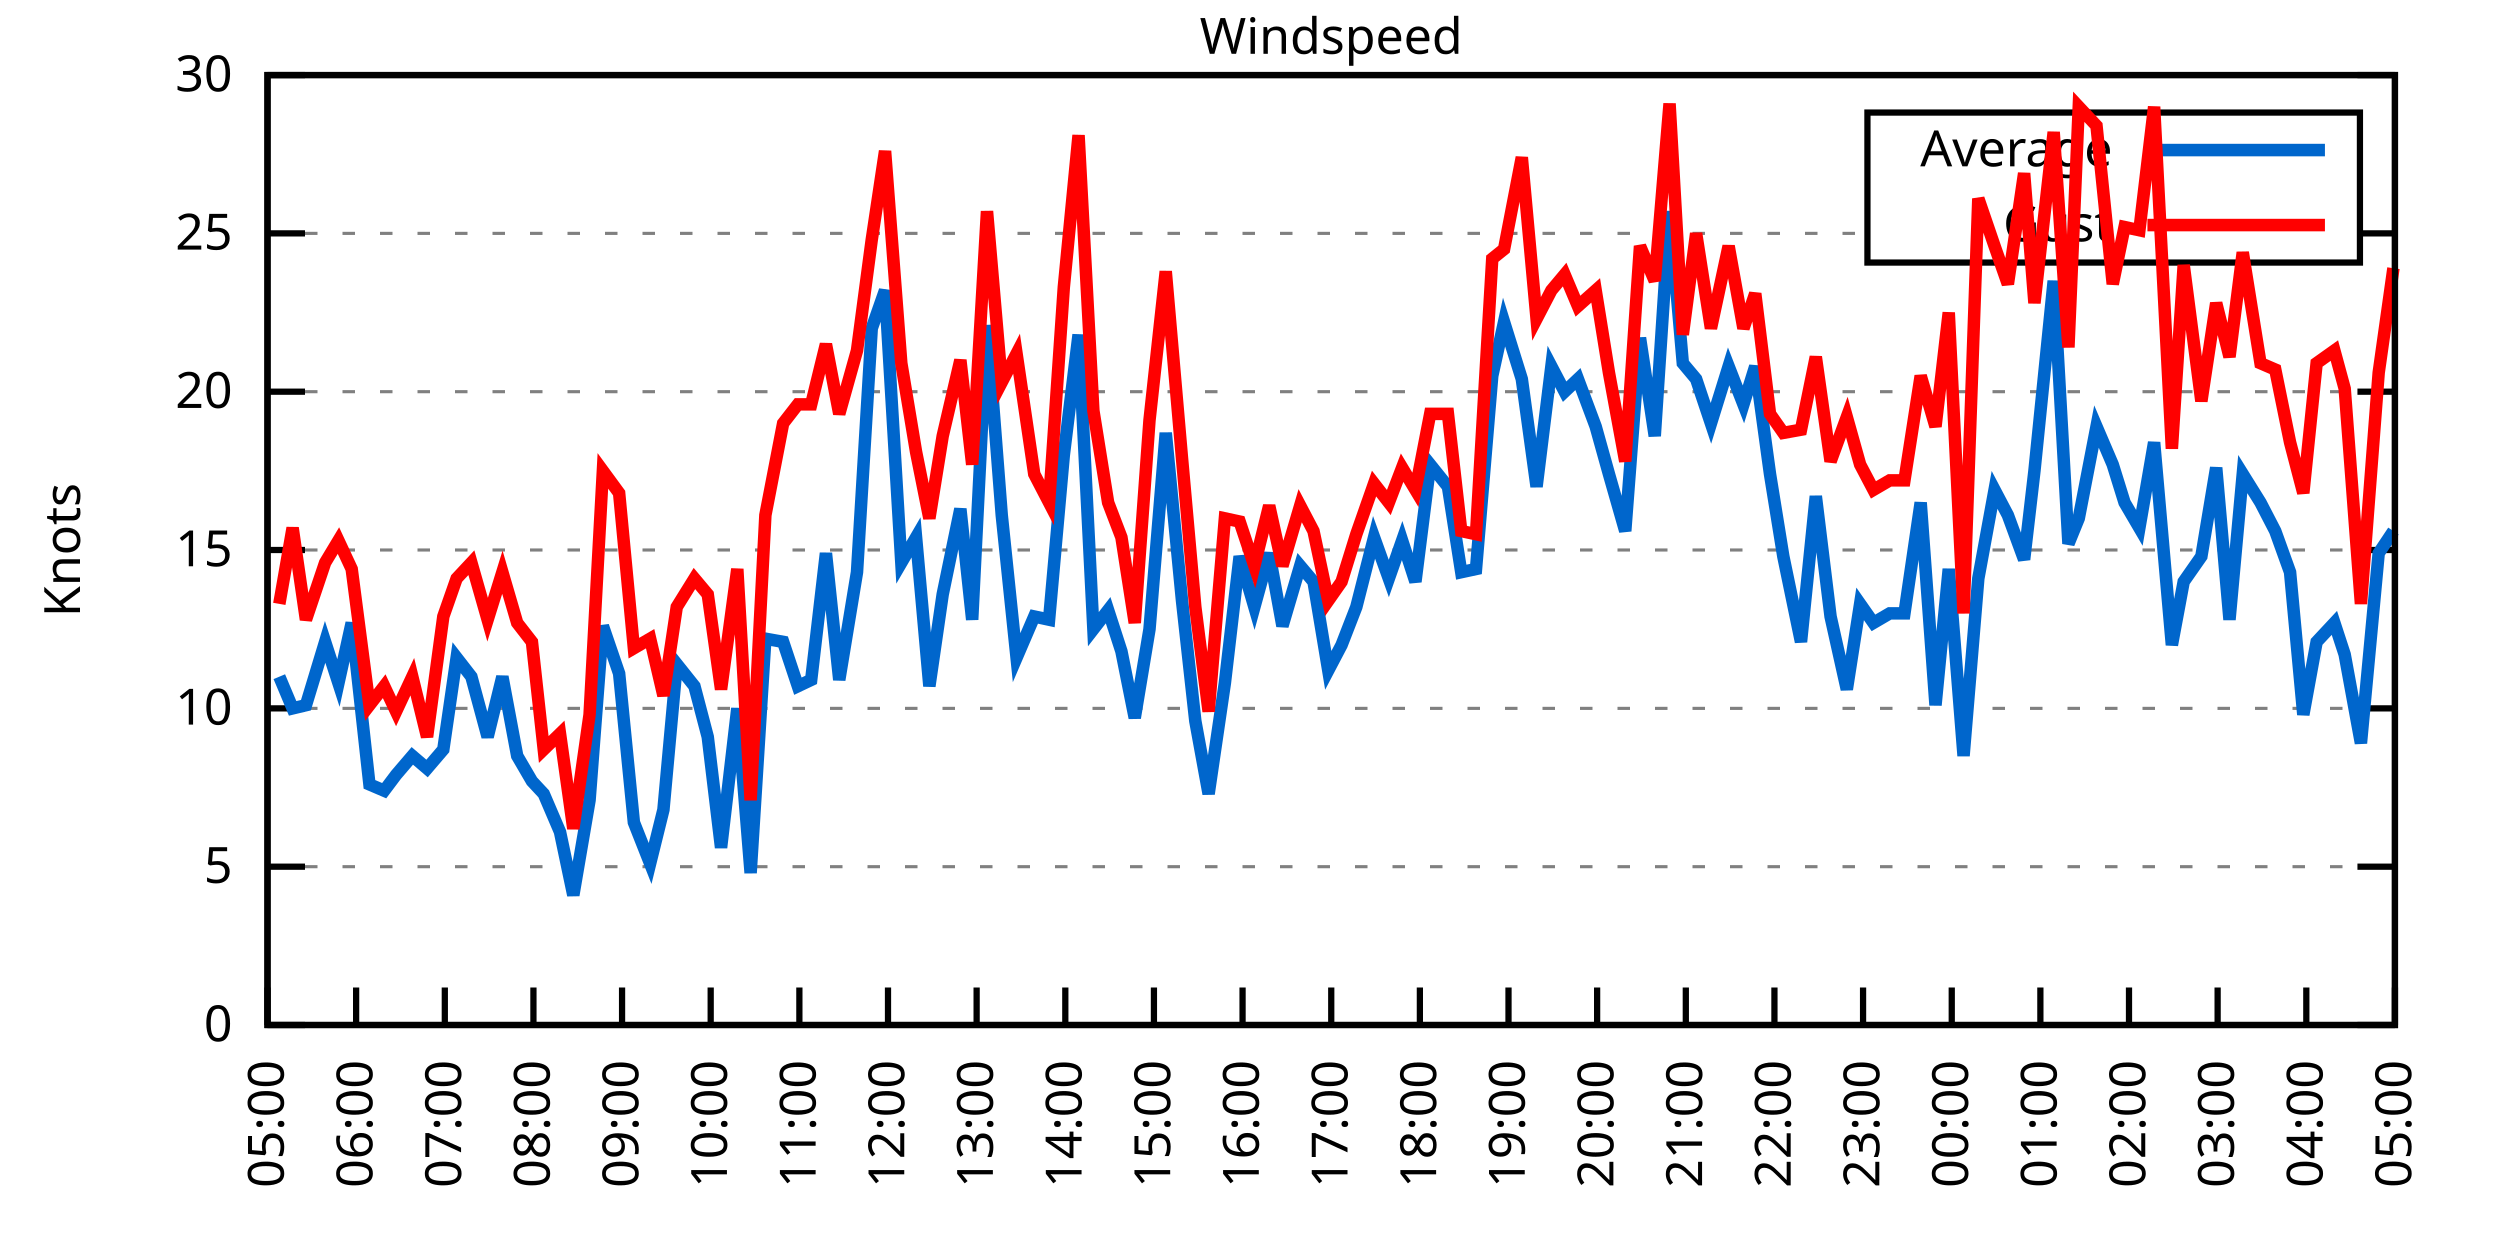
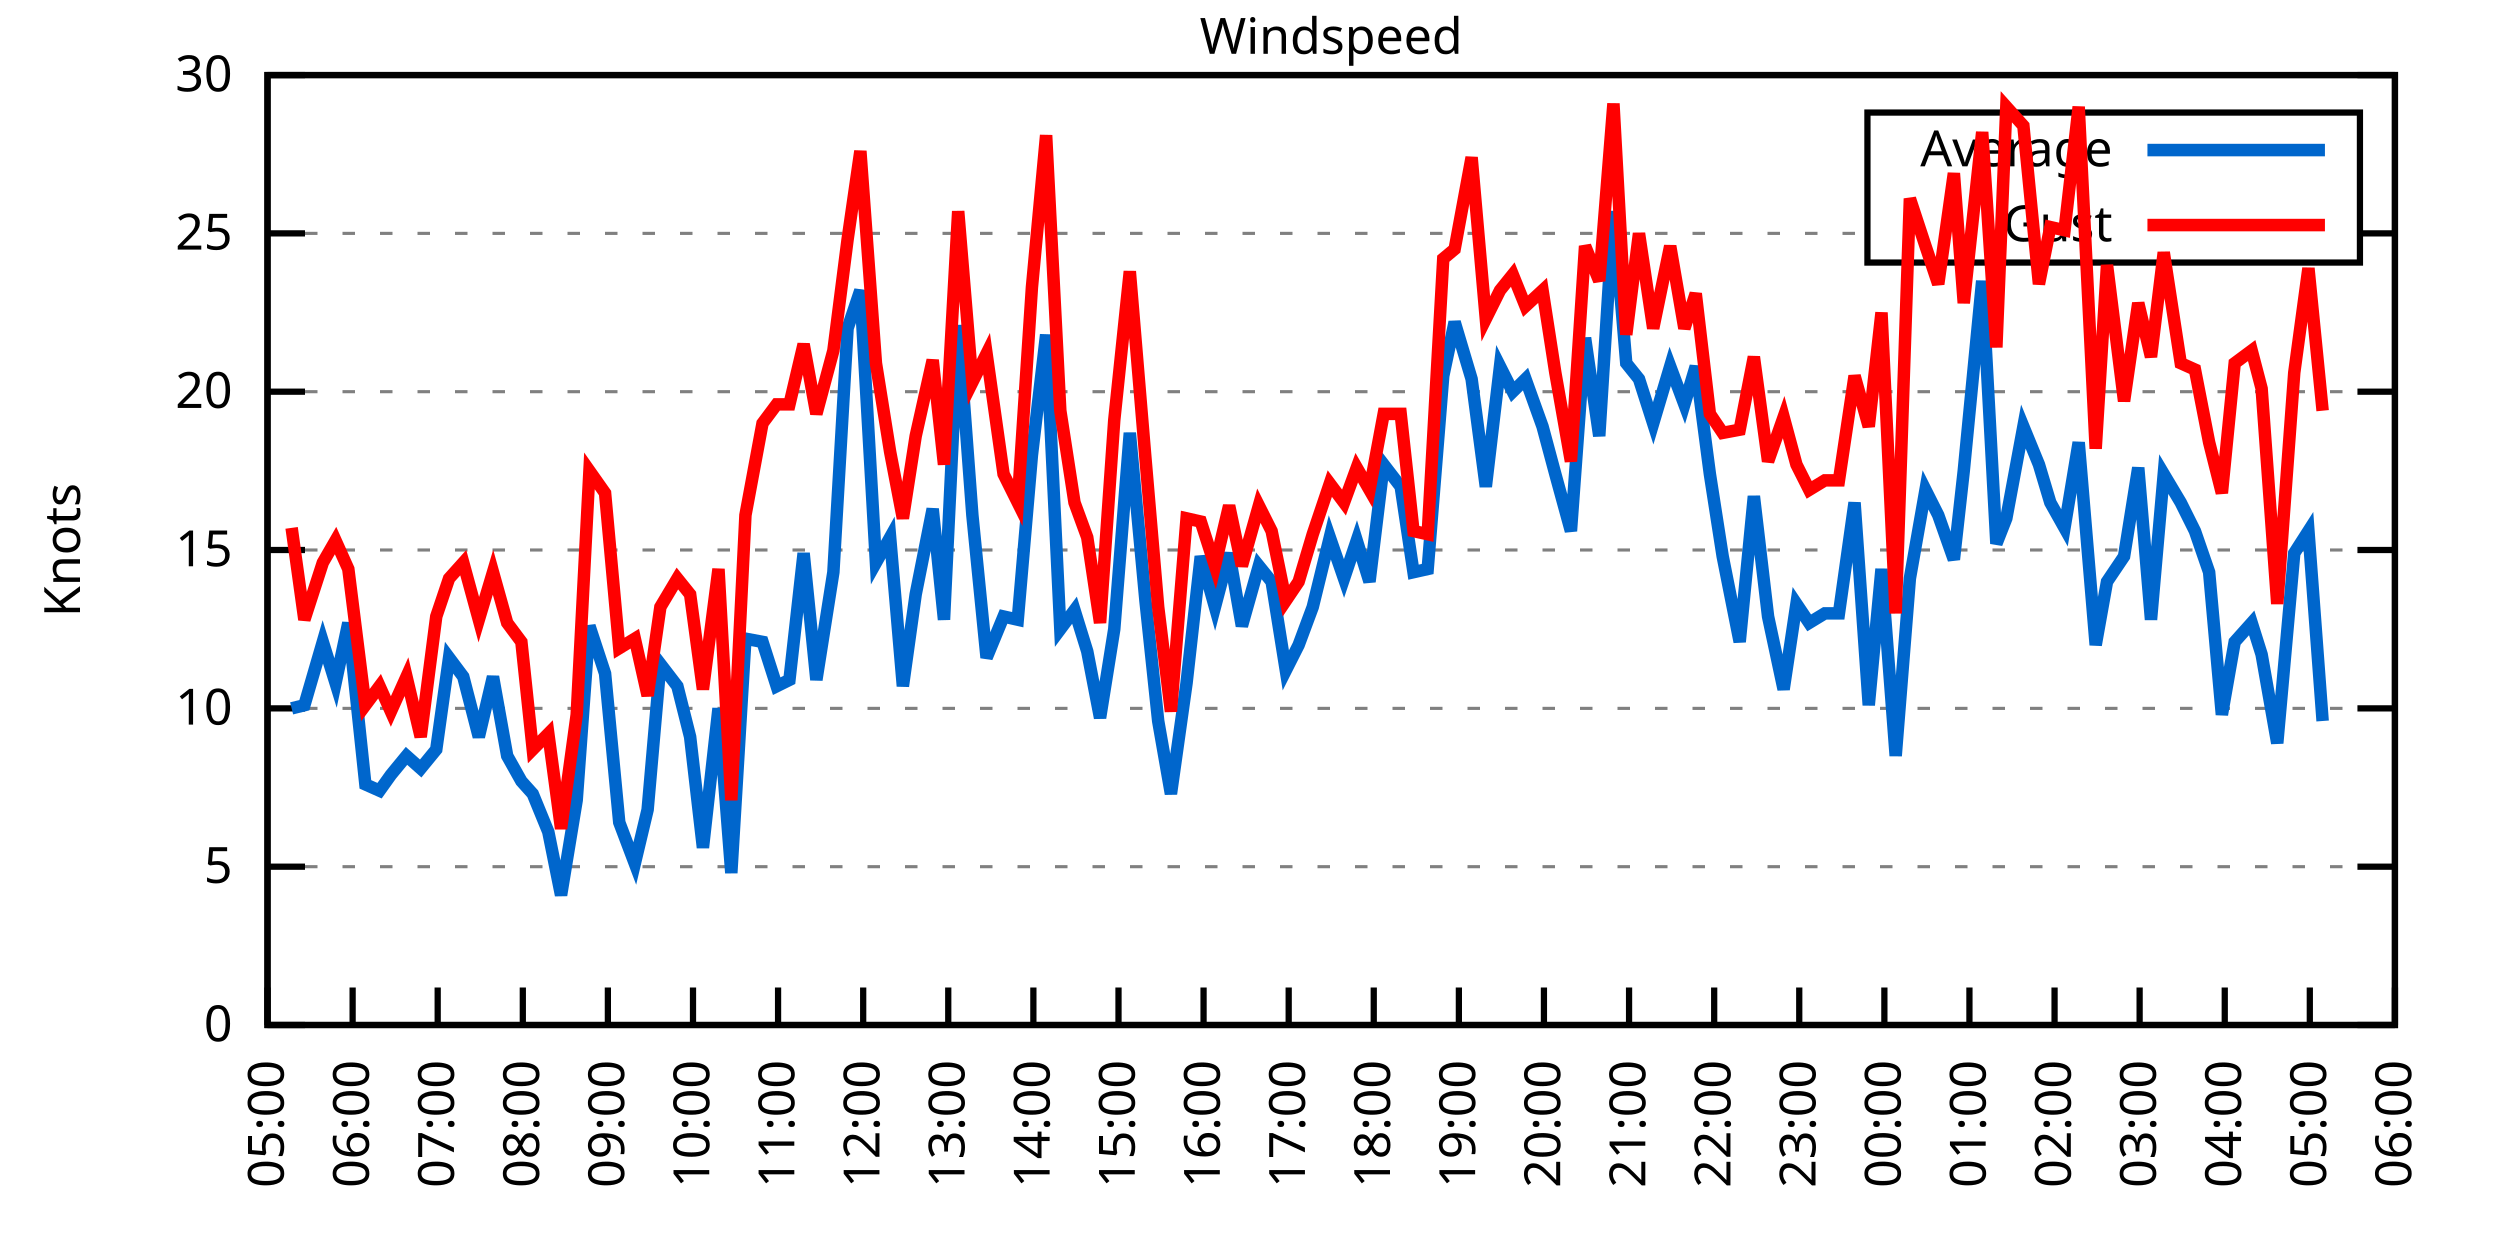
<svg xmlns="http://www.w3.org/2000/svg" xmlns:xlink="http://www.w3.org/1999/xlink" width="400" height="200" viewBox="0 0 400 200">
  <g id="gnuplot_canvas">
    <rect x="0" y="0" width="400" height="200" fill="none" />
    <defs>
      <circle id="gpDot" r="0.5" stroke-width="0.5" stroke="currentColor" />
      <path id="gpPt0" stroke-width="0.333" stroke="currentColor" d="M-1,0 h2 M0,-1 v2" />
      <path id="gpPt1" stroke-width="0.333" stroke="currentColor" d="M-1,-1 L1,1 M1,-1 L-1,1" />
      <path id="gpPt2" stroke-width="0.333" stroke="currentColor" d="M-1,0 L1,0 M0,-1 L0,1 M-1,-1 L1,1 M-1,1 L1,-1" />
      <rect id="gpPt3" stroke-width="0.333" stroke="currentColor" x="-1" y="-1" width="2" height="2" />
      <rect id="gpPt4" stroke-width="0.333" stroke="currentColor" fill="currentColor" x="-1" y="-1" width="2" height="2" />
      <circle id="gpPt5" stroke-width="0.333" stroke="currentColor" cx="0" cy="0" r="1" />
      <use xlink:href="#gpPt5" id="gpPt6" fill="currentColor" stroke="none" />
      <path id="gpPt7" stroke-width="0.333" stroke="currentColor" d="M0,-1.33 L-1.33,0.67 L1.33,0.67 z" />
      <use xlink:href="#gpPt7" id="gpPt8" fill="currentColor" stroke="none" />
      <use xlink:href="#gpPt7" id="gpPt9" stroke="currentColor" transform="rotate(180)" />
      <use xlink:href="#gpPt9" id="gpPt10" fill="currentColor" stroke="none" />
      <use xlink:href="#gpPt3" id="gpPt11" stroke="currentColor" transform="rotate(45)" />
      <use xlink:href="#gpPt11" id="gpPt12" fill="currentColor" stroke="none" />
      <path id="gpPt13" stroke-width="0.333" stroke="currentColor" d="M0,1.330 L1.265,0.411 L0.782,-1.067 L-0.782,-1.076 L-1.265,0.411 z" />
      <use xlink:href="#gpPt13" id="gpPt14" fill="currentColor" stroke="none" />
      <filter id="textbox" filterUnits="objectBoundingBox" x="0" y="0" height="1" width="1">
        <feFlood flood-color="white" flood-opacity="1" result="bgnd" />
        <feComposite in="SourceGraphic" in2="bgnd" operator="atop" />
      </filter>
      <filter id="greybox" filterUnits="objectBoundingBox" x="0" y="0" height="1" width="1">
        <feFlood flood-color="lightgrey" flood-opacity="1" result="grey" />
        <feComposite in="SourceGraphic" in2="grey" operator="atop" />
      </filter>
    </defs>
    <g fill="none" color="white" stroke="currentColor" stroke-width="1.00" stroke-linecap="butt" stroke-linejoin="miter">
</g>
    <g fill="none" color="black" stroke="currentColor" stroke-width="1.00" stroke-linecap="butt" stroke-linejoin="miter">
      <g stroke="none" shape-rendering="crispEdges">
        <polygon fill="rgb(255, 255, 255)" points="42.80,164.00 383.18,164.00 383.18,12.02 42.80,12.02 " />
      </g>
    </g>
    <g fill="none" color="black" stroke="currentColor" stroke-width="1.00" stroke-linecap="butt" stroke-linejoin="miter">
</g>
    <g fill="none" color="black" stroke="black" stroke-width="0.50" stroke-linecap="butt" stroke-linejoin="miter">
</g>
    <g fill="none" color="gray" stroke="currentColor" stroke-width="0.50" stroke-linecap="butt" stroke-linejoin="miter">
      <path stroke="gray" stroke-dasharray="2,4" class="gridline" d="M42.80,164.00 L383.19,164.00  " />
    </g>
    <g fill="none" color="gray" stroke="gray" stroke-width="1.00" stroke-linecap="butt" stroke-linejoin="miter">
</g>
    <g fill="none" color="black" stroke="currentColor" stroke-width="1.00" stroke-linecap="butt" stroke-linejoin="miter">
      <path stroke="black" d="M42.80,164.00 L48.80,164.00 M383.19,164.00 L377.19,164.00  " />
      <g transform="translate(37.20,166.60)" stroke="none" fill="black" font-family="Sans" font-size="8.00" text-anchor="end">
        <text>
          <tspan font-family="Sans"> 0</tspan>
        </text>
      </g>
    </g>
    <g fill="none" color="black" stroke="currentColor" stroke-width="1.00" stroke-linecap="butt" stroke-linejoin="miter">
</g>
    <g fill="none" color="black" stroke="black" stroke-width="0.50" stroke-linecap="butt" stroke-linejoin="miter">
</g>
    <g fill="none" color="gray" stroke="currentColor" stroke-width="0.50" stroke-linecap="butt" stroke-linejoin="miter">
      <path stroke="gray" stroke-dasharray="2,4" class="gridline" d="M42.80,138.67 L383.19,138.67  " />
    </g>
    <g fill="none" color="gray" stroke="gray" stroke-width="1.00" stroke-linecap="butt" stroke-linejoin="miter">
</g>
    <g fill="none" color="black" stroke="currentColor" stroke-width="1.00" stroke-linecap="butt" stroke-linejoin="miter">
      <path stroke="black" d="M42.80,138.67 L48.80,138.67 M383.19,138.67 L377.19,138.67  " />
      <g transform="translate(37.20,141.27)" stroke="none" fill="black" font-family="Sans" font-size="8.00" text-anchor="end">
        <text>
          <tspan font-family="Sans"> 5</tspan>
        </text>
      </g>
    </g>
    <g fill="none" color="black" stroke="currentColor" stroke-width="1.00" stroke-linecap="butt" stroke-linejoin="miter">
</g>
    <g fill="none" color="black" stroke="black" stroke-width="0.50" stroke-linecap="butt" stroke-linejoin="miter">
</g>
    <g fill="none" color="gray" stroke="currentColor" stroke-width="0.50" stroke-linecap="butt" stroke-linejoin="miter">
      <path stroke="gray" stroke-dasharray="2,4" class="gridline" d="M42.80,113.34 L383.19,113.34  " />
    </g>
    <g fill="none" color="gray" stroke="gray" stroke-width="1.00" stroke-linecap="butt" stroke-linejoin="miter">
</g>
    <g fill="none" color="black" stroke="currentColor" stroke-width="1.00" stroke-linecap="butt" stroke-linejoin="miter">
      <path stroke="black" d="M42.80,113.34 L48.80,113.34 M383.19,113.34 L377.19,113.34  " />
      <g transform="translate(37.20,115.94)" stroke="none" fill="black" font-family="Sans" font-size="8.00" text-anchor="end">
        <text>
          <tspan font-family="Sans"> 10</tspan>
        </text>
      </g>
    </g>
    <g fill="none" color="black" stroke="currentColor" stroke-width="1.00" stroke-linecap="butt" stroke-linejoin="miter">
</g>
    <g fill="none" color="black" stroke="black" stroke-width="0.50" stroke-linecap="butt" stroke-linejoin="miter">
</g>
    <g fill="none" color="gray" stroke="currentColor" stroke-width="0.50" stroke-linecap="butt" stroke-linejoin="miter">
      <path stroke="gray" stroke-dasharray="2,4" class="gridline" d="M42.80,88.00 L383.19,88.00  " />
    </g>
    <g fill="none" color="gray" stroke="gray" stroke-width="1.00" stroke-linecap="butt" stroke-linejoin="miter">
</g>
    <g fill="none" color="black" stroke="currentColor" stroke-width="1.00" stroke-linecap="butt" stroke-linejoin="miter">
      <path stroke="black" d="M42.80,88.00 L48.80,88.00 M383.19,88.00 L377.19,88.00  " />
      <g transform="translate(37.20,90.60)" stroke="none" fill="black" font-family="Sans" font-size="8.00" text-anchor="end">
        <text>
          <tspan font-family="Sans"> 15</tspan>
        </text>
      </g>
    </g>
    <g fill="none" color="black" stroke="currentColor" stroke-width="1.00" stroke-linecap="butt" stroke-linejoin="miter">
</g>
    <g fill="none" color="black" stroke="black" stroke-width="0.50" stroke-linecap="butt" stroke-linejoin="miter">
</g>
    <g fill="none" color="gray" stroke="currentColor" stroke-width="0.50" stroke-linecap="butt" stroke-linejoin="miter">
      <path stroke="gray" stroke-dasharray="2,4" class="gridline" d="M42.80,62.67 L383.19,62.67  " />
    </g>
    <g fill="none" color="gray" stroke="gray" stroke-width="1.00" stroke-linecap="butt" stroke-linejoin="miter">
</g>
    <g fill="none" color="black" stroke="currentColor" stroke-width="1.00" stroke-linecap="butt" stroke-linejoin="miter">
      <path stroke="black" d="M42.80,62.67 L48.80,62.67 M383.19,62.67 L377.19,62.67  " />
      <g transform="translate(37.20,65.27)" stroke="none" fill="black" font-family="Sans" font-size="8.00" text-anchor="end">
        <text>
          <tspan font-family="Sans"> 20</tspan>
        </text>
      </g>
    </g>
    <g fill="none" color="black" stroke="currentColor" stroke-width="1.00" stroke-linecap="butt" stroke-linejoin="miter">
</g>
    <g fill="none" color="black" stroke="black" stroke-width="0.50" stroke-linecap="butt" stroke-linejoin="miter">
</g>
    <g fill="none" color="gray" stroke="currentColor" stroke-width="0.50" stroke-linecap="butt" stroke-linejoin="miter">
      <path stroke="gray" stroke-dasharray="2,4" class="gridline" d="M42.80,37.34 L298.79,37.34 M377.59,37.34 L383.19,37.34  " />
    </g>
    <g fill="none" color="gray" stroke="gray" stroke-width="1.00" stroke-linecap="butt" stroke-linejoin="miter">
</g>
    <g fill="none" color="black" stroke="currentColor" stroke-width="1.00" stroke-linecap="butt" stroke-linejoin="miter">
      <path stroke="black" d="M42.80,37.34 L48.80,37.34 M383.19,37.34 L377.19,37.34  " />
      <g transform="translate(37.20,39.94)" stroke="none" fill="black" font-family="Sans" font-size="8.00" text-anchor="end">
        <text>
          <tspan font-family="Sans"> 25</tspan>
        </text>
      </g>
    </g>
    <g fill="none" color="black" stroke="currentColor" stroke-width="1.00" stroke-linecap="butt" stroke-linejoin="miter">
</g>
    <g fill="none" color="black" stroke="black" stroke-width="0.50" stroke-linecap="butt" stroke-linejoin="miter">
</g>
    <g fill="none" color="gray" stroke="currentColor" stroke-width="0.50" stroke-linecap="butt" stroke-linejoin="miter">
      <path stroke="gray" stroke-dasharray="2,4" class="gridline" d="M42.80,12.01 L383.19,12.01  " />
    </g>
    <g fill="none" color="gray" stroke="gray" stroke-width="1.00" stroke-linecap="butt" stroke-linejoin="miter">
</g>
    <g fill="none" color="black" stroke="currentColor" stroke-width="1.00" stroke-linecap="butt" stroke-linejoin="miter">
      <path stroke="black" d="M42.80,12.01 L48.80,12.01 M383.19,12.01 L377.19,12.01  " />
      <g transform="translate(37.20,14.61)" stroke="none" fill="black" font-family="Sans" font-size="8.00" text-anchor="end">
        <text>
          <tspan font-family="Sans"> 30</tspan>
        </text>
      </g>
    </g>
    <g fill="none" color="black" stroke="currentColor" stroke-width="1.00" stroke-linecap="butt" stroke-linejoin="miter">
      <path stroke="black" d="M42.80,164.00 L42.80,158.00  " />
      <g transform="translate(45.40,169.60) rotate(270.00)" stroke="none" fill="black" font-family="Sans" font-size="8.00" text-anchor="end">
        <text>
          <tspan font-family="Sans">05:00</tspan>
        </text>
      </g>
    </g>
    <g fill="none" color="black" stroke="currentColor" stroke-width="1.00" stroke-linecap="butt" stroke-linejoin="miter">
-       <path stroke="black" d="M56.98,164.00 L56.98,158.00  " />
-       <g transform="translate(59.58,169.60) rotate(270.00)" stroke="none" fill="black" font-family="Sans" font-size="8.00" text-anchor="end">
+       <path stroke="black" d="M56.42,164.00 L56.42,158.00  " />
+       <g transform="translate(59.02,169.60) rotate(270.00)" stroke="none" fill="black" font-family="Sans" font-size="8.00" text-anchor="end">
        <text>
          <tspan font-family="Sans">06:00</tspan>
        </text>
      </g>
    </g>
    <g fill="none" color="black" stroke="currentColor" stroke-width="1.00" stroke-linecap="butt" stroke-linejoin="miter">
-       <path stroke="black" d="M71.17,164.00 L71.17,158.00  " />
-       <g transform="translate(73.77,169.60) rotate(270.00)" stroke="none" fill="black" font-family="Sans" font-size="8.00" text-anchor="end">
+       <path stroke="black" d="M70.03,164.00 L70.03,158.00  " />
+       <g transform="translate(72.63,169.60) rotate(270.00)" stroke="none" fill="black" font-family="Sans" font-size="8.00" text-anchor="end">
        <text>
          <tspan font-family="Sans">07:00</tspan>
        </text>
      </g>
    </g>
    <g fill="none" color="black" stroke="currentColor" stroke-width="1.00" stroke-linecap="butt" stroke-linejoin="miter">
-       <path stroke="black" d="M85.35,164.00 L85.35,158.00  " />
-       <g transform="translate(87.95,169.60) rotate(270.00)" stroke="none" fill="black" font-family="Sans" font-size="8.00" text-anchor="end">
+       <path stroke="black" d="M83.65,164.00 L83.65,158.00  " />
+       <g transform="translate(86.25,169.60) rotate(270.00)" stroke="none" fill="black" font-family="Sans" font-size="8.00" text-anchor="end">
        <text>
          <tspan font-family="Sans">08:00</tspan>
        </text>
      </g>
    </g>
    <g fill="none" color="black" stroke="currentColor" stroke-width="1.00" stroke-linecap="butt" stroke-linejoin="miter">
-       <path stroke="black" d="M99.53,164.00 L99.53,158.00  " />
-       <g transform="translate(102.13,169.60) rotate(270.00)" stroke="none" fill="black" font-family="Sans" font-size="8.00" text-anchor="end">
+       <path stroke="black" d="M97.26,164.00 L97.26,158.00  " />
+       <g transform="translate(99.86,169.60) rotate(270.00)" stroke="none" fill="black" font-family="Sans" font-size="8.00" text-anchor="end">
        <text>
          <tspan font-family="Sans">09:00</tspan>
        </text>
      </g>
    </g>
    <g fill="none" color="black" stroke="currentColor" stroke-width="1.00" stroke-linecap="butt" stroke-linejoin="miter">
-       <path stroke="black" d="M113.71,164.00 L113.71,158.00  " />
-       <g transform="translate(116.31,169.60) rotate(270.00)" stroke="none" fill="black" font-family="Sans" font-size="8.00" text-anchor="end">
+       <path stroke="black" d="M110.88,164.00 L110.88,158.00  " />
+       <g transform="translate(113.48,169.60) rotate(270.00)" stroke="none" fill="black" font-family="Sans" font-size="8.00" text-anchor="end">
        <text>
          <tspan font-family="Sans">10:00</tspan>
        </text>
      </g>
    </g>
    <g fill="none" color="black" stroke="currentColor" stroke-width="1.00" stroke-linecap="butt" stroke-linejoin="miter">
-       <path stroke="black" d="M127.90,164.00 L127.90,158.00  " />
-       <g transform="translate(130.50,169.60) rotate(270.00)" stroke="none" fill="black" font-family="Sans" font-size="8.00" text-anchor="end">
+       <path stroke="black" d="M124.49,164.00 L124.49,158.00  " />
+       <g transform="translate(127.09,169.60) rotate(270.00)" stroke="none" fill="black" font-family="Sans" font-size="8.00" text-anchor="end">
        <text>
          <tspan font-family="Sans">11:00</tspan>
        </text>
      </g>
    </g>
    <g fill="none" color="black" stroke="currentColor" stroke-width="1.00" stroke-linecap="butt" stroke-linejoin="miter">
-       <path stroke="black" d="M142.08,164.00 L142.08,158.00  " />
-       <g transform="translate(144.68,169.60) rotate(270.00)" stroke="none" fill="black" font-family="Sans" font-size="8.00" text-anchor="end">
+       <path stroke="black" d="M138.11,164.00 L138.11,158.00  " />
+       <g transform="translate(140.71,169.60) rotate(270.00)" stroke="none" fill="black" font-family="Sans" font-size="8.00" text-anchor="end">
        <text>
          <tspan font-family="Sans">12:00</tspan>
        </text>
      </g>
    </g>
    <g fill="none" color="black" stroke="currentColor" stroke-width="1.00" stroke-linecap="butt" stroke-linejoin="miter">
-       <path stroke="black" d="M156.26,164.00 L156.26,158.00  " />
-       <g transform="translate(158.86,169.60) rotate(270.00)" stroke="none" fill="black" font-family="Sans" font-size="8.00" text-anchor="end">
+       <path stroke="black" d="M151.72,164.00 L151.72,158.00  " />
+       <g transform="translate(154.32,169.60) rotate(270.00)" stroke="none" fill="black" font-family="Sans" font-size="8.00" text-anchor="end">
        <text>
          <tspan font-family="Sans">13:00</tspan>
        </text>
      </g>
    </g>
    <g fill="none" color="black" stroke="currentColor" stroke-width="1.00" stroke-linecap="butt" stroke-linejoin="miter">
-       <path stroke="black" d="M170.45,164.00 L170.45,158.00  " />
-       <g transform="translate(173.05,169.60) rotate(270.00)" stroke="none" fill="black" font-family="Sans" font-size="8.00" text-anchor="end">
+       <path stroke="black" d="M165.34,164.00 L165.34,158.00  " />
+       <g transform="translate(167.94,169.60) rotate(270.00)" stroke="none" fill="black" font-family="Sans" font-size="8.00" text-anchor="end">
        <text>
          <tspan font-family="Sans">14:00</tspan>
        </text>
      </g>
    </g>
    <g fill="none" color="black" stroke="currentColor" stroke-width="1.00" stroke-linecap="butt" stroke-linejoin="miter">
-       <path stroke="black" d="M184.63,164.00 L184.63,158.00  " />
-       <g transform="translate(187.23,169.60) rotate(270.00)" stroke="none" fill="black" font-family="Sans" font-size="8.00" text-anchor="end">
+       <path stroke="black" d="M178.96,164.00 L178.96,158.00  " />
+       <g transform="translate(181.56,169.60) rotate(270.00)" stroke="none" fill="black" font-family="Sans" font-size="8.00" text-anchor="end">
        <text>
          <tspan font-family="Sans">15:00</tspan>
        </text>
      </g>
    </g>
    <g fill="none" color="black" stroke="currentColor" stroke-width="1.00" stroke-linecap="butt" stroke-linejoin="miter">
-       <path stroke="black" d="M198.81,164.00 L198.81,158.00  " />
-       <g transform="translate(201.41,169.60) rotate(270.00)" stroke="none" fill="black" font-family="Sans" font-size="8.00" text-anchor="end">
+       <path stroke="black" d="M192.57,164.00 L192.57,158.00  " />
+       <g transform="translate(195.17,169.60) rotate(270.00)" stroke="none" fill="black" font-family="Sans" font-size="8.00" text-anchor="end">
        <text>
          <tspan font-family="Sans">16:00</tspan>
        </text>
      </g>
    </g>
    <g fill="none" color="black" stroke="currentColor" stroke-width="1.00" stroke-linecap="butt" stroke-linejoin="miter">
-       <path stroke="black" d="M213.00,164.00 L213.00,158.00  " />
-       <g transform="translate(215.60,169.60) rotate(270.00)" stroke="none" fill="black" font-family="Sans" font-size="8.00" text-anchor="end">
+       <path stroke="black" d="M206.19,164.00 L206.19,158.00  " />
+       <g transform="translate(208.79,169.60) rotate(270.00)" stroke="none" fill="black" font-family="Sans" font-size="8.00" text-anchor="end">
        <text>
          <tspan font-family="Sans">17:00</tspan>
        </text>
      </g>
    </g>
    <g fill="none" color="black" stroke="currentColor" stroke-width="1.00" stroke-linecap="butt" stroke-linejoin="miter">
-       <path stroke="black" d="M227.18,164.00 L227.18,158.00  " />
-       <g transform="translate(229.78,169.60) rotate(270.00)" stroke="none" fill="black" font-family="Sans" font-size="8.00" text-anchor="end">
+       <path stroke="black" d="M219.80,164.00 L219.80,158.00  " />
+       <g transform="translate(222.40,169.60) rotate(270.00)" stroke="none" fill="black" font-family="Sans" font-size="8.00" text-anchor="end">
        <text>
          <tspan font-family="Sans">18:00</tspan>
        </text>
      </g>
    </g>
    <g fill="none" color="black" stroke="currentColor" stroke-width="1.00" stroke-linecap="butt" stroke-linejoin="miter">
-       <path stroke="black" d="M241.36,164.00 L241.36,158.00  " />
-       <g transform="translate(243.96,169.60) rotate(270.00)" stroke="none" fill="black" font-family="Sans" font-size="8.00" text-anchor="end">
+       <path stroke="black" d="M233.42,164.00 L233.42,158.00  " />
+       <g transform="translate(236.02,169.60) rotate(270.00)" stroke="none" fill="black" font-family="Sans" font-size="8.00" text-anchor="end">
        <text>
          <tspan font-family="Sans">19:00</tspan>
        </text>
      </g>
    </g>
    <g fill="none" color="black" stroke="currentColor" stroke-width="1.00" stroke-linecap="butt" stroke-linejoin="miter">
-       <path stroke="black" d="M255.54,164.00 L255.54,158.00  " />
-       <g transform="translate(258.14,169.60) rotate(270.00)" stroke="none" fill="black" font-family="Sans" font-size="8.00" text-anchor="end">
+       <path stroke="black" d="M247.03,164.00 L247.03,158.00  " />
+       <g transform="translate(249.63,169.60) rotate(270.00)" stroke="none" fill="black" font-family="Sans" font-size="8.00" text-anchor="end">
        <text>
          <tspan font-family="Sans">20:00</tspan>
        </text>
      </g>
    </g>
    <g fill="none" color="black" stroke="currentColor" stroke-width="1.00" stroke-linecap="butt" stroke-linejoin="miter">
-       <path stroke="black" d="M269.73,164.00 L269.73,158.00  " />
-       <g transform="translate(272.33,169.60) rotate(270.00)" stroke="none" fill="black" font-family="Sans" font-size="8.00" text-anchor="end">
+       <path stroke="black" d="M260.65,164.00 L260.65,158.00  " />
+       <g transform="translate(263.25,169.60) rotate(270.00)" stroke="none" fill="black" font-family="Sans" font-size="8.00" text-anchor="end">
        <text>
          <tspan font-family="Sans">21:00</tspan>
        </text>
      </g>
    </g>
    <g fill="none" color="black" stroke="currentColor" stroke-width="1.00" stroke-linecap="butt" stroke-linejoin="miter">
-       <path stroke="black" d="M283.91,164.00 L283.91,158.00  " />
-       <g transform="translate(286.51,169.60) rotate(270.00)" stroke="none" fill="black" font-family="Sans" font-size="8.00" text-anchor="end">
+       <path stroke="black" d="M274.27,164.00 L274.27,158.00  " />
+       <g transform="translate(276.87,169.60) rotate(270.00)" stroke="none" fill="black" font-family="Sans" font-size="8.00" text-anchor="end">
        <text>
          <tspan font-family="Sans">22:00</tspan>
        </text>
      </g>
    </g>
    <g fill="none" color="black" stroke="currentColor" stroke-width="1.00" stroke-linecap="butt" stroke-linejoin="miter">
-       <path stroke="black" d="M298.09,164.00 L298.09,158.00  " />
-       <g transform="translate(300.69,169.60) rotate(270.00)" stroke="none" fill="black" font-family="Sans" font-size="8.00" text-anchor="end">
+       <path stroke="black" d="M287.88,164.00 L287.88,158.00  " />
+       <g transform="translate(290.48,169.60) rotate(270.00)" stroke="none" fill="black" font-family="Sans" font-size="8.00" text-anchor="end">
        <text>
          <tspan font-family="Sans">23:00</tspan>
        </text>
      </g>
    </g>
    <g fill="none" color="black" stroke="currentColor" stroke-width="1.00" stroke-linecap="butt" stroke-linejoin="miter">
-       <path stroke="black" d="M312.28,164.00 L312.28,158.00  " />
-       <g transform="translate(314.88,169.60) rotate(270.00)" stroke="none" fill="black" font-family="Sans" font-size="8.00" text-anchor="end">
+       <path stroke="black" d="M301.50,164.00 L301.50,158.00  " />
+       <g transform="translate(304.10,169.60) rotate(270.00)" stroke="none" fill="black" font-family="Sans" font-size="8.00" text-anchor="end">
        <text>
          <tspan font-family="Sans">00:00</tspan>
        </text>
      </g>
    </g>
    <g fill="none" color="black" stroke="currentColor" stroke-width="1.00" stroke-linecap="butt" stroke-linejoin="miter">
-       <path stroke="black" d="M326.46,164.00 L326.46,158.00  " />
-       <g transform="translate(329.06,169.60) rotate(270.00)" stroke="none" fill="black" font-family="Sans" font-size="8.00" text-anchor="end">
+       <path stroke="black" d="M315.11,164.00 L315.11,158.00  " />
+       <g transform="translate(317.71,169.60) rotate(270.00)" stroke="none" fill="black" font-family="Sans" font-size="8.00" text-anchor="end">
        <text>
          <tspan font-family="Sans">01:00</tspan>
        </text>
      </g>
    </g>
    <g fill="none" color="black" stroke="currentColor" stroke-width="1.00" stroke-linecap="butt" stroke-linejoin="miter">
-       <path stroke="black" d="M340.64,164.00 L340.64,158.00  " />
-       <g transform="translate(343.24,169.60) rotate(270.00)" stroke="none" fill="black" font-family="Sans" font-size="8.00" text-anchor="end">
+       <path stroke="black" d="M328.73,164.00 L328.73,158.00  " />
+       <g transform="translate(331.33,169.60) rotate(270.00)" stroke="none" fill="black" font-family="Sans" font-size="8.00" text-anchor="end">
        <text>
          <tspan font-family="Sans">02:00</tspan>
        </text>
      </g>
    </g>
    <g fill="none" color="black" stroke="currentColor" stroke-width="1.00" stroke-linecap="butt" stroke-linejoin="miter">
-       <path stroke="black" d="M354.82,164.00 L354.82,158.00  " />
-       <g transform="translate(357.42,169.60) rotate(270.00)" stroke="none" fill="black" font-family="Sans" font-size="8.00" text-anchor="end">
+       <path stroke="black" d="M342.34,164.00 L342.34,158.00  " />
+       <g transform="translate(344.94,169.60) rotate(270.00)" stroke="none" fill="black" font-family="Sans" font-size="8.00" text-anchor="end">
        <text>
          <tspan font-family="Sans">03:00</tspan>
        </text>
      </g>
    </g>
    <g fill="none" color="black" stroke="currentColor" stroke-width="1.00" stroke-linecap="butt" stroke-linejoin="miter">
-       <path stroke="black" d="M369.01,164.00 L369.01,158.00  " />
-       <g transform="translate(371.61,169.60) rotate(270.00)" stroke="none" fill="black" font-family="Sans" font-size="8.00" text-anchor="end">
+       <path stroke="black" d="M355.96,164.00 L355.96,158.00  " />
+       <g transform="translate(358.56,169.60) rotate(270.00)" stroke="none" fill="black" font-family="Sans" font-size="8.00" text-anchor="end">
        <text>
          <tspan font-family="Sans">04:00</tspan>
+         </text>
+       </g>
+     </g>
+     <g fill="none" color="black" stroke="currentColor" stroke-width="1.00" stroke-linecap="butt" stroke-linejoin="miter">
+       <path stroke="black" d="M369.57,164.00 L369.57,158.00  " />
+       <g transform="translate(372.17,169.60) rotate(270.00)" stroke="none" fill="black" font-family="Sans" font-size="8.00" text-anchor="end">
+         <text>
+           <tspan font-family="Sans">05:00</tspan>
        </text>
      </g>
    </g>
    <g fill="none" color="black" stroke="currentColor" stroke-width="1.00" stroke-linecap="butt" stroke-linejoin="miter">
      <path stroke="black" d="M383.19,164.00 L383.19,158.00  " />
      <g transform="translate(385.79,169.60) rotate(270.00)" stroke="none" fill="black" font-family="Sans" font-size="8.00" text-anchor="end">
        <text>
-           <tspan font-family="Sans">05:00</tspan>
+           <tspan font-family="Sans">06:00</tspan>
        </text>
      </g>
    </g>
    <g fill="none" color="black" stroke="currentColor" stroke-width="1.00" stroke-linecap="butt" stroke-linejoin="miter">
</g>
    <g fill="none" color="black" stroke="currentColor" stroke-width="1.00" stroke-linecap="butt" stroke-linejoin="miter">
      <path stroke="black" d="M42.80,12.01 L42.80,164.00 L383.19,164.00 L383.19,12.01 L42.80,12.01 Z  " />
    </g>
    <g fill="none" color="black" stroke="currentColor" stroke-width="1.00" stroke-linecap="butt" stroke-linejoin="miter">
</g>
    <g fill="none" color="black" stroke="currentColor" stroke-width="1.00" stroke-linecap="butt" stroke-linejoin="miter">
      <path stroke="black" d="M298.79,42.01 L298.79,18.01 L377.59,18.01 L377.59,42.01 L298.79,42.01 Z  " />
    </g>
    <g id="Windspeed_plot_1">
      <g fill="none" color="white" stroke="black" stroke-width="2.00" stroke-linecap="butt" stroke-linejoin="miter">
</g>
      <g fill="none" color="black" stroke="currentColor" stroke-width="2.00" stroke-linecap="butt" stroke-linejoin="miter">
        <g transform="translate(337.99,26.61)" stroke="none" fill="black" font-family="Sans" font-size="8.00" text-anchor="end">
          <text>
            <tspan font-family="Sans">Average</tspan>
          </text>
        </g>
      </g>
      <g fill="none" color="black" stroke="currentColor" stroke-width="2.00" stroke-linecap="butt" stroke-linejoin="miter">
-         <path stroke="rgb(  0, 102, 204)" d="M343.59,24.01 L371.99,24.01 M44.69,108.27 L46.82,113.34 L48.95,112.83 L52.02,102.70 L54.15,109.28 L56.27,99.66   L59.11,125.50 L61.47,126.51 L63.37,123.98 L65.97,120.94 L68.33,122.96 L70.93,119.92 L73.06,105.23 L75.42,108.27   L78.02,117.90 L80.38,108.27 L82.75,120.94 L85.11,124.99 L87.00,127.02 L89.60,133.10 L91.73,143.23 L94.33,128.03   L96.46,100.16 L99.06,107.76 L101.42,131.58 L104.02,138.16 L106.15,129.55 L108.28,106.24 L111.11,109.79 L113.24,117.90   L115.37,135.63 L117.97,113.34 L120.10,139.68 L122.46,102.19 L125.30,102.70 L127.66,109.79 L129.79,108.78 L132.15,88.51   L134.28,108.78 L137.12,91.55 L139.48,52.54 L141.61,46.46 L144.21,90.03 L146.57,85.98 L148.70,109.79 L150.83,95.10   L153.66,81.42 L155.55,99.15 L157.92,52.03 L160.28,82.43 L162.65,105.23 L165.48,98.64 L167.85,99.15 L170.21,72.81   L172.57,53.55 L174.94,100.67 L177.30,97.63 L179.43,104.22 L181.56,114.86 L183.92,100.67 L186.52,69.26 L189.12,96.11   L191.25,115.36 L193.38,127.02 L195.98,109.28 L198.34,89.02 L200.70,97.12 L203.07,88.51 L205.19,100.16 L208.03,90.54   L210.16,93.07 L212.52,107.26 L214.65,103.20 L217.01,97.12 L219.85,85.98 L222.21,92.56 L224.34,86.49 L226.47,93.07   L228.83,74.33 L231.67,77.87 L233.80,91.55 L236.16,91.04 L238.76,60.14 L240.65,51.53 L243.49,60.65 L245.85,77.87   L248.22,58.62 L250.34,62.67 L252.47,60.65 L255.31,68.25 L257.43,75.85 L260.04,84.97 L262.40,54.06 L264.76,69.77   L267.13,33.80 L269.25,58.11 L271.38,60.65 L273.75,67.74 L276.58,58.62 L278.95,64.70 L280.84,58.62 L283.20,75.85   L285.33,89.02 L288.16,102.70 L290.53,79.39 L292.89,98.64 L295.49,110.30 L297.62,96.62 L299.75,99.66 L302.35,98.14   L304.71,98.14 L307.31,80.41 L309.68,112.83 L311.80,91.04 L314.17,120.94 L316.53,92.56 L319.13,78.38 L321.26,82.43   L323.86,89.52 L325.51,75.34 L328.59,44.94 L330.95,86.99 L332.60,82.94 L335.44,68.25 L338.04,74.33 L339.93,80.41   L342.30,84.46 L344.66,70.78 L347.50,103.20 L349.39,93.07 L352.22,89.02 L354.59,74.83 L356.72,99.15 L358.84,75.85   L361.68,80.41 L364.04,84.97 L366.41,91.55 L368.53,114.35 L370.66,102.70 L373.50,99.66 L375.15,104.72 L377.75,118.91   L380.59,88.51 L382.95,84.97  " />
+         <path stroke="rgb(  0, 102, 204)" d="M343.59,24.01 L371.99,24.01 M46.66,113.34 L48.70,112.83 L51.65,102.70 L53.69,109.28 L55.73,99.66 L58.46,125.50   L60.73,126.51 L62.54,123.98 L65.04,120.94 L67.31,122.96 L69.80,119.92 L71.85,105.23 L74.12,108.27 L76.61,117.90   L78.88,108.27 L81.15,120.94 L83.42,124.99 L85.24,127.02 L87.73,133.10 L89.77,143.23 L92.27,128.03 L94.31,100.16   L96.81,107.76 L99.08,131.58 L101.57,138.16 L103.62,129.55 L105.66,106.24 L108.38,109.79 L110.42,117.90 L112.47,135.63   L114.96,113.34 L117.01,139.68 L119.27,102.19 L122.00,102.70 L124.27,109.79 L126.31,108.78 L128.58,88.51 L130.62,108.78   L133.34,91.55 L135.61,52.54 L137.66,46.46 L140.15,90.03 L142.42,85.98 L144.46,109.79 L146.51,95.10 L149.23,81.42   L151.04,99.15 L153.31,52.03 L155.58,82.43 L157.85,105.23 L160.57,98.64 L162.84,99.15 L165.11,72.81 L167.38,53.55   L169.65,100.67 L171.92,97.63 L173.96,104.22 L176.01,114.86 L178.28,100.67 L180.77,69.26 L183.27,96.11 L185.31,115.36   L187.35,127.02 L189.85,109.28 L192.12,89.02 L194.39,97.12 L196.66,88.51 L198.70,100.16 L201.42,90.54 L203.46,93.07   L205.73,107.26 L207.78,103.20 L210.04,97.12 L212.77,85.98 L215.04,92.56 L217.08,86.49 L219.12,93.07 L221.39,74.33   L224.11,77.87 L226.16,91.55 L228.43,91.04 L230.92,60.14 L232.74,51.53 L235.46,60.65 L237.73,77.87 L240.00,58.62   L242.04,62.67 L244.08,60.65 L246.81,68.25 L248.85,75.85 L251.35,84.97 L253.61,54.06 L255.88,69.77 L258.15,33.80   L260.20,58.11 L262.24,60.65 L264.51,67.74 L267.23,58.62 L269.50,64.70 L271.32,58.62 L273.58,75.85 L275.63,89.02   L278.35,102.70 L280.62,79.39 L282.89,98.64 L285.38,110.30 L287.43,96.62 L289.47,99.66 L291.97,98.14 L294.23,98.14   L296.73,80.41 L299.00,112.83 L301.04,91.04 L303.31,120.94 L305.58,92.56 L308.08,78.38 L310.12,82.43 L312.62,89.52   L314.20,75.34 L317.15,44.94 L319.42,86.99 L321.01,82.94 L323.74,68.25 L326.23,74.33 L328.05,80.41 L330.32,84.46   L332.59,70.78 L335.31,103.20 L337.12,93.07 L339.85,89.02 L342.12,74.83 L344.16,99.15 L346.20,75.85 L348.92,80.41   L351.19,84.97 L353.46,91.55 L355.50,114.35 L357.55,102.70 L360.27,99.66 L361.86,104.72 L364.36,118.91 L367.08,88.51   L369.35,84.97 L371.62,115.36  " />
      </g>
    </g>
    <g id="Windspeed_plot_2">
      <g fill="none" color="black" stroke="currentColor" stroke-width="2.00" stroke-linecap="butt" stroke-linejoin="miter">
        <g transform="translate(337.99,38.61)" stroke="none" fill="black" font-family="Sans" font-size="8.00" text-anchor="end">
          <text>
            <tspan font-family="Sans">Gust</tspan>
          </text>
        </g>
      </g>
      <g fill="none" color="black" stroke="currentColor" stroke-width="2.00" stroke-linecap="butt" stroke-linejoin="miter">
-         <path stroke="rgb(255,   0,   0)" d="M343.59,36.01 L371.99,36.01 M44.69,96.62 L46.82,84.46 L48.95,99.15 L52.02,90.03 L54.15,86.49 L56.27,91.04   L59.11,112.83 L61.47,109.79 L63.37,113.84 L65.97,108.27 L68.33,117.90 L70.93,98.64 L73.06,92.56 L75.42,90.03   L78.02,99.15 L80.38,91.55 L82.75,99.66 L85.11,102.70 L87.00,119.92 L89.60,117.39 L91.73,132.59 L94.33,114.35   L96.46,75.34 L99.06,78.89 L101.42,103.71 L104.02,102.19 L106.15,111.31 L108.28,97.12 L111.11,92.56 L113.24,95.10   L115.37,110.30 L117.97,91.04 L120.10,128.03 L122.46,82.43 L125.30,67.74 L127.66,64.70 L129.79,64.70 L132.15,55.07   L134.28,66.22 L137.12,56.09 L139.48,38.35 L141.61,24.17 L144.21,58.11 L146.57,72.30 L148.70,82.94 L150.83,69.77   L153.66,57.61 L155.55,74.33 L157.92,33.80 L160.28,61.15 L162.65,56.59 L165.48,75.85 L167.85,80.41 L170.21,45.95   L172.57,21.64 L174.94,65.71 L177.30,80.41 L179.43,85.98 L181.56,99.66 L183.92,67.23 L186.52,43.42 L189.12,73.31   L191.25,97.12 L193.38,113.84 L195.98,82.94 L198.34,83.45 L200.70,90.54 L203.07,80.91 L205.19,90.54 L208.03,80.91   L210.16,84.97 L212.52,96.11 L214.65,93.07 L217.01,85.47 L219.85,77.37 L222.21,80.41 L224.34,74.83 L226.47,78.38   L228.83,66.22 L231.67,66.22 L233.80,84.97 L236.16,85.47 L238.76,41.39 L240.65,39.87 L243.49,25.18 L245.85,51.02   L248.22,46.46 L250.34,43.93 L252.47,48.99 L255.31,46.46 L257.43,59.63 L260.04,73.82 L262.40,39.37 L264.76,44.94   L267.13,16.57 L269.25,53.55 L271.38,37.34 L273.75,52.54 L276.58,39.37 L278.95,52.54 L280.84,46.97 L283.20,66.22   L285.33,69.26 L288.16,68.75 L290.53,57.10 L292.89,73.82 L295.49,66.73 L297.62,74.33 L299.75,78.38 L302.35,76.86   L304.71,76.86 L307.31,60.14 L309.68,68.25 L311.80,50.01 L314.17,98.14 L316.53,31.77 L319.13,39.37 L321.26,45.45   L323.86,27.72 L325.51,48.49 L328.59,21.13 L330.95,55.58 L332.60,17.08 L335.44,20.12 L338.04,45.45 L339.93,36.33   L342.30,36.84 L344.66,17.08 L347.50,71.79 L349.39,42.41 L352.22,64.19 L354.59,48.49 L356.72,57.10 L358.84,40.38   L361.68,58.11 L364.04,59.13 L366.41,70.78 L368.53,78.89 L370.66,58.11 L373.50,56.09 L375.15,62.17 L377.75,96.62   L380.59,59.63 L382.95,42.91  " />
+         <path stroke="rgb(255,   0,   0)" d="M343.59,36.01 L371.99,36.01 M46.66,84.46 L48.70,99.15 L51.65,90.03 L53.69,86.49 L55.73,91.04 L58.46,112.83   L60.73,109.79 L62.54,113.84 L65.04,108.27 L67.31,117.90 L69.80,98.64 L71.85,92.56 L74.12,90.03 L76.61,99.15   L78.88,91.55 L81.15,99.66 L83.42,102.70 L85.24,119.92 L87.73,117.39 L89.77,132.59 L92.27,114.35 L94.31,75.34   L96.81,78.89 L99.08,103.71 L101.57,102.19 L103.62,111.31 L105.66,97.12 L108.38,92.56 L110.42,95.10 L112.47,110.30   L114.96,91.04 L117.01,128.03 L119.27,82.43 L122.00,67.74 L124.27,64.70 L126.31,64.70 L128.58,55.07 L130.62,66.22   L133.34,56.09 L135.61,38.35 L137.66,24.17 L140.15,58.11 L142.42,72.30 L144.46,82.94 L146.51,69.77 L149.23,57.61   L151.04,74.33 L153.31,33.80 L155.58,61.15 L157.85,56.59 L160.57,75.85 L162.84,80.41 L165.11,45.95 L167.38,21.64   L169.65,65.71 L171.92,80.41 L173.96,85.98 L176.01,99.66 L178.28,67.23 L180.77,43.42 L183.27,73.31 L185.31,97.12   L187.35,113.84 L189.85,82.94 L192.12,83.45 L194.39,90.54 L196.66,80.91 L198.70,90.54 L201.42,80.91 L203.46,84.97   L205.73,96.11 L207.78,93.07 L210.04,85.47 L212.77,77.37 L215.04,80.41 L217.08,74.83 L219.12,78.38 L221.39,66.22   L224.11,66.22 L226.16,84.97 L228.43,85.47 L230.92,41.39 L232.74,39.87 L235.46,25.18 L237.73,51.02 L240.00,46.46   L242.04,43.93 L244.08,48.99 L246.81,46.46 L248.85,59.63 L251.35,73.82 L253.61,39.37 L255.88,44.94 L258.15,16.57   L260.20,53.55 L262.24,37.34 L264.51,52.54 L267.23,39.37 L269.50,52.54 L271.32,46.97 L273.58,66.22 L275.63,69.26   L278.35,68.75 L280.62,57.10 L282.89,73.82 L285.38,66.73 L287.43,74.33 L289.47,78.38 L291.97,76.86 L294.23,76.86   L296.73,60.14 L299.00,68.25 L301.04,50.01 L303.31,98.14 L305.58,31.77 L308.08,39.37 L310.12,45.45 L312.62,27.72   L314.20,48.49 L317.15,21.13 L319.42,55.58 L321.01,17.08 L323.74,20.12 L326.23,45.45 L328.05,36.33 L330.32,36.84   L332.59,17.08 L335.31,71.79 L337.12,42.41 L339.85,64.19 L342.12,48.49 L344.16,57.10 L346.20,40.38 L348.92,58.11   L351.19,59.13 L353.46,70.78 L355.50,78.89 L357.55,58.11 L360.27,56.09 L361.86,62.17 L364.36,96.62 L367.08,59.63   L369.35,42.91 L371.62,65.71  " />
      </g>
    </g>
    <g fill="none" color="black" stroke="currentColor" stroke-width="2.00" stroke-linecap="butt" stroke-linejoin="miter">
</g>
    <g fill="none" color="black" stroke="black" stroke-width="1.00" stroke-linecap="butt" stroke-linejoin="miter">
</g>
    <g fill="none" color="black" stroke="currentColor" stroke-width="1.00" stroke-linecap="butt" stroke-linejoin="miter">
      <path stroke="black" d="M42.80,12.01 L42.80,164.00 L383.19,164.00 L383.19,12.01 L42.80,12.01 Z  " />
      <g transform="translate(12.80,88.01) rotate(270.00)" stroke="none" fill="black" font-family="Sans" font-size="8.00" text-anchor="middle">
        <text>
          <tspan font-family="Sans">Knots</tspan>
        </text>
      </g>
    </g>
    <g fill="none" color="black" stroke="currentColor" stroke-width="1.00" stroke-linecap="butt" stroke-linejoin="miter">
</g>
    <g fill="none" color="black" stroke="currentColor" stroke-width="1.00" stroke-linecap="butt" stroke-linejoin="miter">
      <g transform="translate(212.99,8.61)" stroke="none" fill="black" font-family="Sans" font-size="8.00" text-anchor="middle">
        <text>
          <tspan font-family="Sans">Windspeed</tspan>
        </text>
      </g>
    </g>
    <g fill="none" color="black" stroke="currentColor" stroke-width="1.00" stroke-linecap="butt" stroke-linejoin="miter">
</g>
  </g>
</svg>
